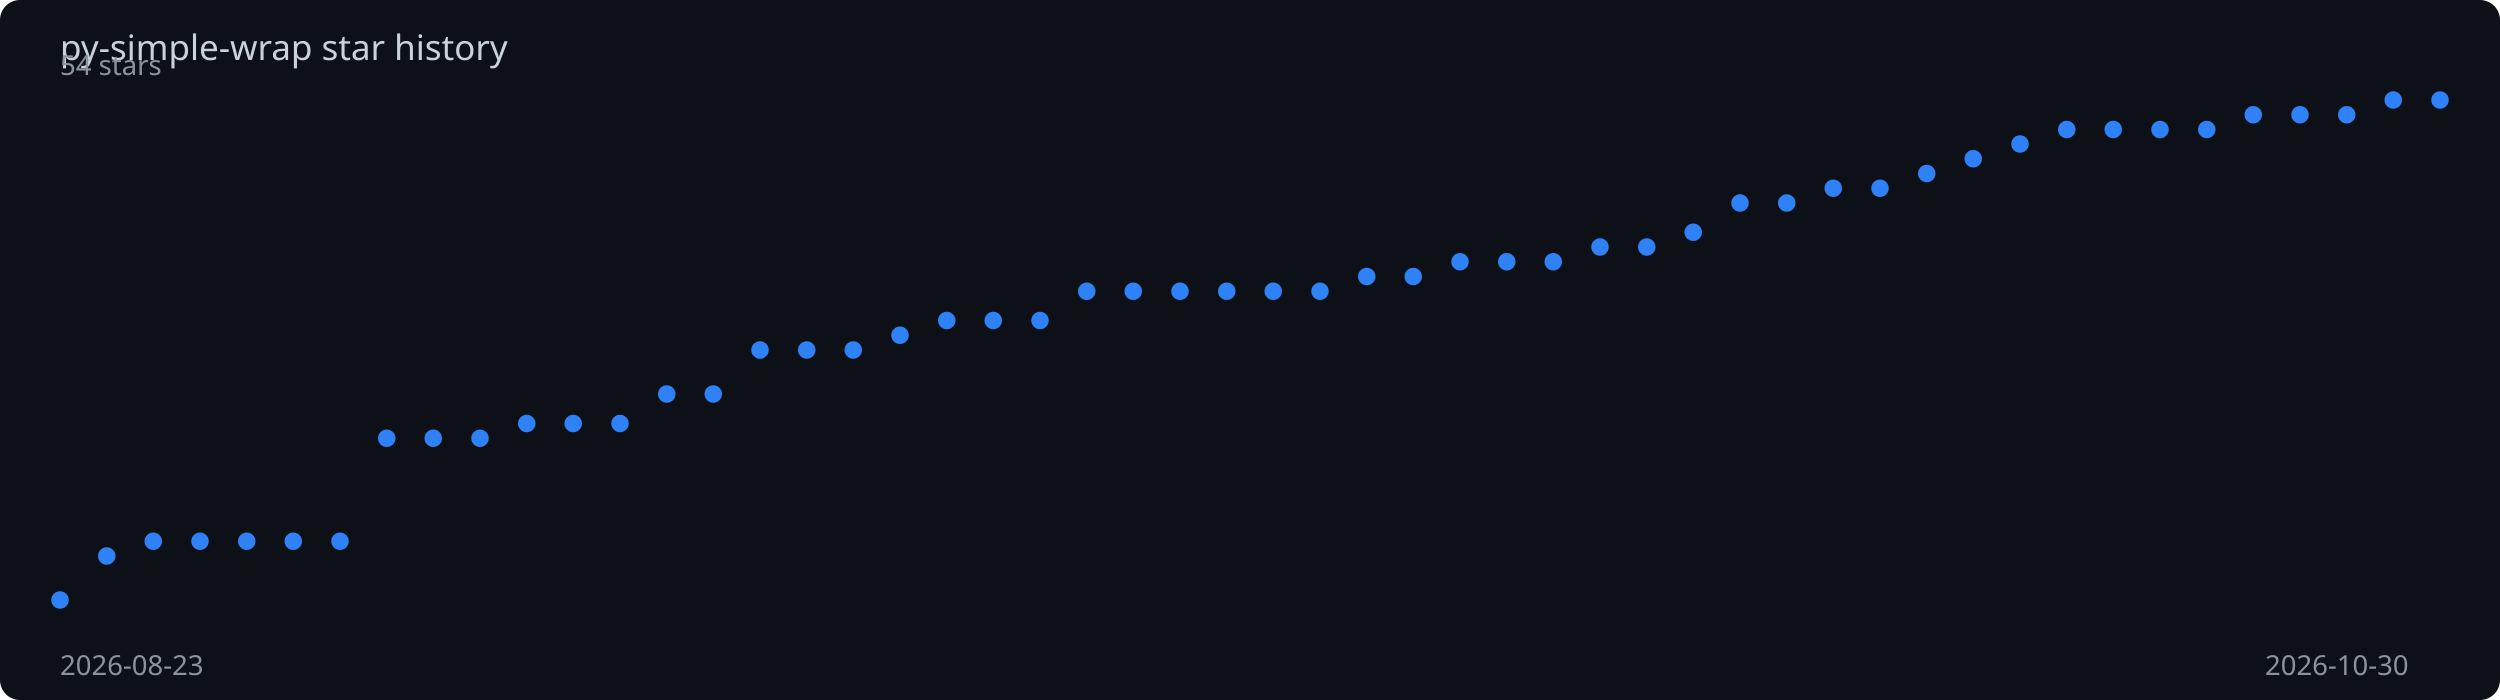
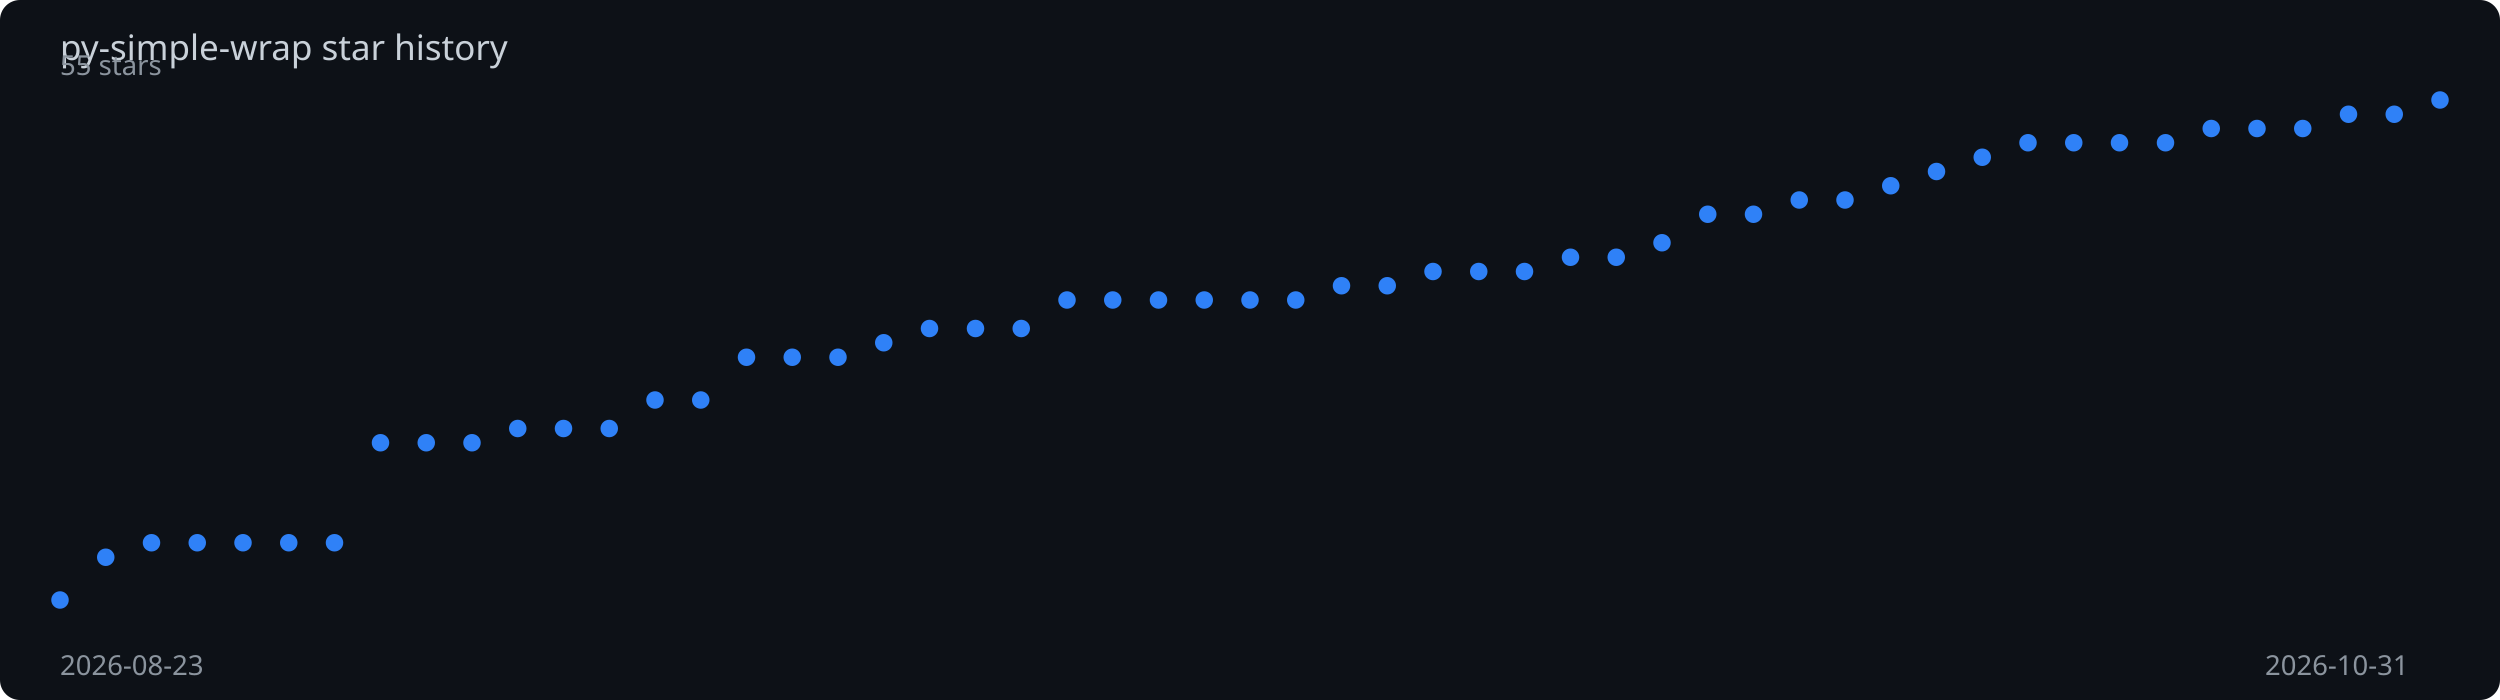
<svg xmlns="http://www.w3.org/2000/svg" viewBox="0 0 1000 280" width="100%" height="280">
  <rect width="1000" height="280" fill="#0d1117" rx="8" />
  <text x="24" y="24" fill="#c9d1d9" font-family="sans-serif" font-size="14">
    py-simple-wrap star history
  </text>
-   <polyline points="24.0,240.0 42.7,222.4 61.3,216.5 80.0,216.5 98.7,216.5 117.3,216.5 136.0,216.5 154.7,175.3 173.3,175.3 192.0,175.3 210.7,169.4 229.3,169.4 248.0,169.4 266.7,157.6 285.3,157.6 304.0,140.0 322.7,140.0 341.3,140.0 360.0,134.1 378.7,128.2 397.3,128.2 416.0,128.2 434.7,116.5 453.3,116.5 472.0,116.5 490.7,116.5 509.3,116.5 528.0,116.5 546.7,110.6 565.3,110.6 584.0,104.7 602.7,104.7 621.3,104.7 640.0,98.8 658.7,98.8 677.3,92.9 696.0,81.2 714.7,81.2 733.3,75.3 752.0,75.3 770.7,69.4 789.3,63.5 808.0,57.6 826.7,51.8 845.3,51.8 864.0,51.8 882.7,51.8 901.3,45.9 920.0,45.9 938.7,45.9 957.3,40.0 976.0,40.0" fill="none" stroke="#2f81f7" stroke-width="2" stroke-dasharray="1016.4" stroke-dashoffset="1016.4">
-     <animate attributeName="stroke-dashoffset" from="1016.4" to="0" dur="2s" fill="freeze" calcMode="spline" keySplines="0.4 0 0.2 1" />
+   <polyline points="24.0,240.0 42.3,222.9 60.6,217.1 78.9,217.1 97.2,217.1 115.5,217.1 133.8,217.1 152.2,177.1 170.5,177.1 188.8,177.1 207.1,171.4 225.4,171.4 243.7,171.4 262.0,160.0 280.3,160.0 298.6,142.9 316.9,142.9 335.2,142.9 353.5,137.1 371.8,131.4 390.2,131.4 408.5,131.4 426.8,120.0 445.1,120.0 463.4,120.0 481.7,120.0 500.0,120.0 518.3,120.0 536.6,114.3 554.9,114.3 573.2,108.6 591.5,108.6 609.8,108.6 628.2,102.9 646.5,102.9 664.8,97.1 683.1,85.7 701.4,85.7 719.7,80.0 738.0,80.0 756.3,74.3 774.6,68.6 792.9,62.9 811.2,57.1 829.5,57.1 847.8,57.1 866.2,57.1 884.5,51.4 902.8,51.4 921.1,51.4 939.4,45.7 957.7,45.7 976.0,40.0" fill="none" stroke="#2f81f7" stroke-width="2" stroke-dasharray="1015.0" stroke-dashoffset="1015.0">
+     <animate attributeName="stroke-dashoffset" from="1015.0" to="0" dur="2s" fill="freeze" calcMode="spline" keySplines="0.4 0 0.2 1" />
  </polyline>
  <circle cx="24.0" cy="240.0" r="3.5" fill="#2f81f7">
    <animate attributeName="opacity" from="0" to="1" begin="0.00s" dur="0.2s" fill="freeze" />
  </circle>
-   <circle cx="42.7" cy="222.4" r="3.5" fill="#2f81f7">
+   <circle cx="42.3" cy="222.9" r="3.5" fill="#2f81f7">
    <animate attributeName="opacity" from="0" to="1" begin="0.04s" dur="0.2s" fill="freeze" />
  </circle>
-   <circle cx="61.3" cy="216.5" r="3.5" fill="#2f81f7">
+   <circle cx="60.6" cy="217.1" r="3.5" fill="#2f81f7">
    <animate attributeName="opacity" from="0" to="1" begin="0.08s" dur="0.2s" fill="freeze" />
  </circle>
-   <circle cx="80.0" cy="216.5" r="3.5" fill="#2f81f7">
+   <circle cx="78.9" cy="217.1" r="3.5" fill="#2f81f7">
    <animate attributeName="opacity" from="0" to="1" begin="0.12s" dur="0.2s" fill="freeze" />
  </circle>
-   <circle cx="98.7" cy="216.5" r="3.5" fill="#2f81f7">
-     <animate attributeName="opacity" from="0" to="1" begin="0.16s" dur="0.2s" fill="freeze" />
+   <circle cx="97.2" cy="217.1" r="3.5" fill="#2f81f7">
+     <animate attributeName="opacity" from="0" to="1" begin="0.15s" dur="0.2s" fill="freeze" />
  </circle>
-   <circle cx="117.3" cy="216.5" r="3.5" fill="#2f81f7">
-     <animate attributeName="opacity" from="0" to="1" begin="0.20s" dur="0.2s" fill="freeze" />
+   <circle cx="115.5" cy="217.1" r="3.5" fill="#2f81f7">
+     <animate attributeName="opacity" from="0" to="1" begin="0.19s" dur="0.2s" fill="freeze" />
  </circle>
-   <circle cx="136.0" cy="216.5" r="3.5" fill="#2f81f7">
-     <animate attributeName="opacity" from="0" to="1" begin="0.24s" dur="0.2s" fill="freeze" />
+   <circle cx="133.8" cy="217.1" r="3.5" fill="#2f81f7">
+     <animate attributeName="opacity" from="0" to="1" begin="0.23s" dur="0.2s" fill="freeze" />
  </circle>
-   <circle cx="154.7" cy="175.3" r="3.5" fill="#2f81f7">
+   <circle cx="152.2" cy="177.1" r="3.5" fill="#2f81f7">
    <animate attributeName="opacity" from="0" to="1" begin="0.27s" dur="0.2s" fill="freeze" />
  </circle>
-   <circle cx="173.3" cy="175.3" r="3.5" fill="#2f81f7">
+   <circle cx="170.5" cy="177.1" r="3.5" fill="#2f81f7">
    <animate attributeName="opacity" from="0" to="1" begin="0.31s" dur="0.2s" fill="freeze" />
  </circle>
-   <circle cx="192.0" cy="175.3" r="3.5" fill="#2f81f7">
+   <circle cx="188.8" cy="177.1" r="3.5" fill="#2f81f7">
    <animate attributeName="opacity" from="0" to="1" begin="0.35s" dur="0.2s" fill="freeze" />
  </circle>
-   <circle cx="210.7" cy="169.4" r="3.5" fill="#2f81f7">
-     <animate attributeName="opacity" from="0" to="1" begin="0.39s" dur="0.2s" fill="freeze" />
+   <circle cx="207.1" cy="171.4" r="3.5" fill="#2f81f7">
+     <animate attributeName="opacity" from="0" to="1" begin="0.38s" dur="0.2s" fill="freeze" />
  </circle>
-   <circle cx="229.3" cy="169.4" r="3.5" fill="#2f81f7">
-     <animate attributeName="opacity" from="0" to="1" begin="0.43s" dur="0.2s" fill="freeze" />
+   <circle cx="225.4" cy="171.4" r="3.5" fill="#2f81f7">
+     <animate attributeName="opacity" from="0" to="1" begin="0.42s" dur="0.2s" fill="freeze" />
  </circle>
-   <circle cx="248.0" cy="169.4" r="3.5" fill="#2f81f7">
-     <animate attributeName="opacity" from="0" to="1" begin="0.47s" dur="0.2s" fill="freeze" />
+   <circle cx="243.7" cy="171.4" r="3.5" fill="#2f81f7">
+     <animate attributeName="opacity" from="0" to="1" begin="0.46s" dur="0.2s" fill="freeze" />
  </circle>
-   <circle cx="266.7" cy="157.6" r="3.5" fill="#2f81f7">
-     <animate attributeName="opacity" from="0" to="1" begin="0.51s" dur="0.2s" fill="freeze" />
+   <circle cx="262.0" cy="160.0" r="3.5" fill="#2f81f7">
+     <animate attributeName="opacity" from="0" to="1" begin="0.50s" dur="0.2s" fill="freeze" />
  </circle>
-   <circle cx="285.3" cy="157.6" r="3.5" fill="#2f81f7">
-     <animate attributeName="opacity" from="0" to="1" begin="0.55s" dur="0.2s" fill="freeze" />
+   <circle cx="280.3" cy="160.0" r="3.5" fill="#2f81f7">
+     <animate attributeName="opacity" from="0" to="1" begin="0.54s" dur="0.2s" fill="freeze" />
  </circle>
-   <circle cx="304.0" cy="140.0" r="3.5" fill="#2f81f7">
-     <animate attributeName="opacity" from="0" to="1" begin="0.59s" dur="0.2s" fill="freeze" />
+   <circle cx="298.6" cy="142.9" r="3.5" fill="#2f81f7">
+     <animate attributeName="opacity" from="0" to="1" begin="0.58s" dur="0.2s" fill="freeze" />
  </circle>
-   <circle cx="322.7" cy="140.0" r="3.5" fill="#2f81f7">
-     <animate attributeName="opacity" from="0" to="1" begin="0.63s" dur="0.2s" fill="freeze" />
+   <circle cx="316.9" cy="142.9" r="3.5" fill="#2f81f7">
+     <animate attributeName="opacity" from="0" to="1" begin="0.62s" dur="0.2s" fill="freeze" />
  </circle>
-   <circle cx="341.3" cy="140.0" r="3.5" fill="#2f81f7">
-     <animate attributeName="opacity" from="0" to="1" begin="0.67s" dur="0.2s" fill="freeze" />
+   <circle cx="335.2" cy="142.9" r="3.5" fill="#2f81f7">
+     <animate attributeName="opacity" from="0" to="1" begin="0.65s" dur="0.2s" fill="freeze" />
  </circle>
-   <circle cx="360.0" cy="134.1" r="3.5" fill="#2f81f7">
-     <animate attributeName="opacity" from="0" to="1" begin="0.71s" dur="0.2s" fill="freeze" />
+   <circle cx="353.5" cy="137.1" r="3.5" fill="#2f81f7">
+     <animate attributeName="opacity" from="0" to="1" begin="0.69s" dur="0.2s" fill="freeze" />
  </circle>
-   <circle cx="378.7" cy="128.2" r="3.5" fill="#2f81f7">
-     <animate attributeName="opacity" from="0" to="1" begin="0.75s" dur="0.2s" fill="freeze" />
+   <circle cx="371.8" cy="131.4" r="3.5" fill="#2f81f7">
+     <animate attributeName="opacity" from="0" to="1" begin="0.73s" dur="0.2s" fill="freeze" />
  </circle>
-   <circle cx="397.3" cy="128.2" r="3.5" fill="#2f81f7">
-     <animate attributeName="opacity" from="0" to="1" begin="0.78s" dur="0.2s" fill="freeze" />
+   <circle cx="390.2" cy="131.4" r="3.5" fill="#2f81f7">
+     <animate attributeName="opacity" from="0" to="1" begin="0.77s" dur="0.2s" fill="freeze" />
  </circle>
-   <circle cx="416.0" cy="128.2" r="3.5" fill="#2f81f7">
-     <animate attributeName="opacity" from="0" to="1" begin="0.82s" dur="0.2s" fill="freeze" />
+   <circle cx="408.5" cy="131.4" r="3.5" fill="#2f81f7">
+     <animate attributeName="opacity" from="0" to="1" begin="0.81s" dur="0.2s" fill="freeze" />
  </circle>
-   <circle cx="434.7" cy="116.5" r="3.5" fill="#2f81f7">
-     <animate attributeName="opacity" from="0" to="1" begin="0.86s" dur="0.2s" fill="freeze" />
+   <circle cx="426.8" cy="120.0" r="3.5" fill="#2f81f7">
+     <animate attributeName="opacity" from="0" to="1" begin="0.85s" dur="0.2s" fill="freeze" />
  </circle>
-   <circle cx="453.3" cy="116.5" r="3.5" fill="#2f81f7">
-     <animate attributeName="opacity" from="0" to="1" begin="0.90s" dur="0.2s" fill="freeze" />
+   <circle cx="445.1" cy="120.0" r="3.5" fill="#2f81f7">
+     <animate attributeName="opacity" from="0" to="1" begin="0.88s" dur="0.2s" fill="freeze" />
  </circle>
-   <circle cx="472.0" cy="116.5" r="3.5" fill="#2f81f7">
-     <animate attributeName="opacity" from="0" to="1" begin="0.94s" dur="0.2s" fill="freeze" />
+   <circle cx="463.4" cy="120.0" r="3.5" fill="#2f81f7">
+     <animate attributeName="opacity" from="0" to="1" begin="0.92s" dur="0.2s" fill="freeze" />
  </circle>
-   <circle cx="490.7" cy="116.5" r="3.5" fill="#2f81f7">
-     <animate attributeName="opacity" from="0" to="1" begin="0.98s" dur="0.2s" fill="freeze" />
+   <circle cx="481.7" cy="120.0" r="3.5" fill="#2f81f7">
+     <animate attributeName="opacity" from="0" to="1" begin="0.96s" dur="0.2s" fill="freeze" />
  </circle>
-   <circle cx="509.3" cy="116.5" r="3.5" fill="#2f81f7">
-     <animate attributeName="opacity" from="0" to="1" begin="1.02s" dur="0.2s" fill="freeze" />
+   <circle cx="500.0" cy="120.0" r="3.5" fill="#2f81f7">
+     <animate attributeName="opacity" from="0" to="1" begin="1.00s" dur="0.2s" fill="freeze" />
  </circle>
-   <circle cx="528.0" cy="116.5" r="3.5" fill="#2f81f7">
-     <animate attributeName="opacity" from="0" to="1" begin="1.06s" dur="0.2s" fill="freeze" />
+   <circle cx="518.3" cy="120.0" r="3.5" fill="#2f81f7">
+     <animate attributeName="opacity" from="0" to="1" begin="1.04s" dur="0.2s" fill="freeze" />
  </circle>
-   <circle cx="546.7" cy="110.6" r="3.5" fill="#2f81f7">
-     <animate attributeName="opacity" from="0" to="1" begin="1.10s" dur="0.2s" fill="freeze" />
+   <circle cx="536.6" cy="114.3" r="3.5" fill="#2f81f7">
+     <animate attributeName="opacity" from="0" to="1" begin="1.08s" dur="0.2s" fill="freeze" />
  </circle>
-   <circle cx="565.3" cy="110.6" r="3.5" fill="#2f81f7">
-     <animate attributeName="opacity" from="0" to="1" begin="1.14s" dur="0.2s" fill="freeze" />
+   <circle cx="554.9" cy="114.3" r="3.5" fill="#2f81f7">
+     <animate attributeName="opacity" from="0" to="1" begin="1.12s" dur="0.2s" fill="freeze" />
  </circle>
-   <circle cx="584.0" cy="104.7" r="3.5" fill="#2f81f7">
-     <animate attributeName="opacity" from="0" to="1" begin="1.18s" dur="0.2s" fill="freeze" />
+   <circle cx="573.2" cy="108.6" r="3.5" fill="#2f81f7">
+     <animate attributeName="opacity" from="0" to="1" begin="1.15s" dur="0.2s" fill="freeze" />
  </circle>
-   <circle cx="602.7" cy="104.7" r="3.5" fill="#2f81f7">
-     <animate attributeName="opacity" from="0" to="1" begin="1.22s" dur="0.2s" fill="freeze" />
+   <circle cx="591.5" cy="108.6" r="3.5" fill="#2f81f7">
+     <animate attributeName="opacity" from="0" to="1" begin="1.19s" dur="0.2s" fill="freeze" />
  </circle>
-   <circle cx="621.3" cy="104.7" r="3.5" fill="#2f81f7">
-     <animate attributeName="opacity" from="0" to="1" begin="1.25s" dur="0.2s" fill="freeze" />
+   <circle cx="609.8" cy="108.6" r="3.5" fill="#2f81f7">
+     <animate attributeName="opacity" from="0" to="1" begin="1.23s" dur="0.2s" fill="freeze" />
  </circle>
-   <circle cx="640.0" cy="98.8" r="3.5" fill="#2f81f7">
-     <animate attributeName="opacity" from="0" to="1" begin="1.29s" dur="0.2s" fill="freeze" />
+   <circle cx="628.2" cy="102.9" r="3.5" fill="#2f81f7">
+     <animate attributeName="opacity" from="0" to="1" begin="1.27s" dur="0.2s" fill="freeze" />
  </circle>
-   <circle cx="658.7" cy="98.8" r="3.5" fill="#2f81f7">
-     <animate attributeName="opacity" from="0" to="1" begin="1.33s" dur="0.2s" fill="freeze" />
+   <circle cx="646.5" cy="102.9" r="3.5" fill="#2f81f7">
+     <animate attributeName="opacity" from="0" to="1" begin="1.31s" dur="0.2s" fill="freeze" />
  </circle>
-   <circle cx="677.3" cy="92.9" r="3.5" fill="#2f81f7">
-     <animate attributeName="opacity" from="0" to="1" begin="1.37s" dur="0.2s" fill="freeze" />
+   <circle cx="664.8" cy="97.1" r="3.5" fill="#2f81f7">
+     <animate attributeName="opacity" from="0" to="1" begin="1.35s" dur="0.2s" fill="freeze" />
  </circle>
-   <circle cx="696.0" cy="81.2" r="3.5" fill="#2f81f7">
-     <animate attributeName="opacity" from="0" to="1" begin="1.41s" dur="0.2s" fill="freeze" />
+   <circle cx="683.1" cy="85.7" r="3.5" fill="#2f81f7">
+     <animate attributeName="opacity" from="0" to="1" begin="1.38s" dur="0.2s" fill="freeze" />
  </circle>
-   <circle cx="714.7" cy="81.2" r="3.5" fill="#2f81f7">
-     <animate attributeName="opacity" from="0" to="1" begin="1.45s" dur="0.2s" fill="freeze" />
+   <circle cx="701.4" cy="85.7" r="3.5" fill="#2f81f7">
+     <animate attributeName="opacity" from="0" to="1" begin="1.42s" dur="0.2s" fill="freeze" />
  </circle>
-   <circle cx="733.3" cy="75.3" r="3.5" fill="#2f81f7">
-     <animate attributeName="opacity" from="0" to="1" begin="1.49s" dur="0.2s" fill="freeze" />
+   <circle cx="719.7" cy="80.0" r="3.5" fill="#2f81f7">
+     <animate attributeName="opacity" from="0" to="1" begin="1.46s" dur="0.2s" fill="freeze" />
  </circle>
-   <circle cx="752.0" cy="75.3" r="3.5" fill="#2f81f7">
-     <animate attributeName="opacity" from="0" to="1" begin="1.53s" dur="0.2s" fill="freeze" />
+   <circle cx="738.0" cy="80.0" r="3.5" fill="#2f81f7">
+     <animate attributeName="opacity" from="0" to="1" begin="1.50s" dur="0.2s" fill="freeze" />
  </circle>
-   <circle cx="770.7" cy="69.4" r="3.5" fill="#2f81f7">
-     <animate attributeName="opacity" from="0" to="1" begin="1.57s" dur="0.2s" fill="freeze" />
+   <circle cx="756.3" cy="74.3" r="3.5" fill="#2f81f7">
+     <animate attributeName="opacity" from="0" to="1" begin="1.54s" dur="0.2s" fill="freeze" />
  </circle>
-   <circle cx="789.3" cy="63.5" r="3.5" fill="#2f81f7">
-     <animate attributeName="opacity" from="0" to="1" begin="1.61s" dur="0.2s" fill="freeze" />
+   <circle cx="774.6" cy="68.6" r="3.5" fill="#2f81f7">
+     <animate attributeName="opacity" from="0" to="1" begin="1.58s" dur="0.2s" fill="freeze" />
  </circle>
-   <circle cx="808.0" cy="57.6" r="3.5" fill="#2f81f7">
+   <circle cx="792.9" cy="62.9" r="3.5" fill="#2f81f7">
+     <animate attributeName="opacity" from="0" to="1" begin="1.62s" dur="0.2s" fill="freeze" />
+   </circle>
+   <circle cx="811.2" cy="57.1" r="3.5" fill="#2f81f7">
    <animate attributeName="opacity" from="0" to="1" begin="1.65s" dur="0.2s" fill="freeze" />
  </circle>
-   <circle cx="826.7" cy="51.8" r="3.5" fill="#2f81f7">
+   <circle cx="829.5" cy="57.1" r="3.5" fill="#2f81f7">
    <animate attributeName="opacity" from="0" to="1" begin="1.69s" dur="0.2s" fill="freeze" />
  </circle>
-   <circle cx="845.3" cy="51.8" r="3.5" fill="#2f81f7">
+   <circle cx="847.8" cy="57.1" r="3.5" fill="#2f81f7">
    <animate attributeName="opacity" from="0" to="1" begin="1.73s" dur="0.2s" fill="freeze" />
  </circle>
-   <circle cx="864.0" cy="51.8" r="3.5" fill="#2f81f7">
-     <animate attributeName="opacity" from="0" to="1" begin="1.76s" dur="0.2s" fill="freeze" />
+   <circle cx="866.2" cy="57.1" r="3.5" fill="#2f81f7">
+     <animate attributeName="opacity" from="0" to="1" begin="1.77s" dur="0.2s" fill="freeze" />
  </circle>
-   <circle cx="882.7" cy="51.8" r="3.5" fill="#2f81f7">
-     <animate attributeName="opacity" from="0" to="1" begin="1.80s" dur="0.2s" fill="freeze" />
+   <circle cx="884.5" cy="51.4" r="3.5" fill="#2f81f7">
+     <animate attributeName="opacity" from="0" to="1" begin="1.81s" dur="0.2s" fill="freeze" />
  </circle>
-   <circle cx="901.3" cy="45.9" r="3.5" fill="#2f81f7">
-     <animate attributeName="opacity" from="0" to="1" begin="1.84s" dur="0.2s" fill="freeze" />
+   <circle cx="902.8" cy="51.4" r="3.5" fill="#2f81f7">
+     <animate attributeName="opacity" from="0" to="1" begin="1.85s" dur="0.2s" fill="freeze" />
  </circle>
-   <circle cx="920.0" cy="45.9" r="3.5" fill="#2f81f7">
+   <circle cx="921.1" cy="51.4" r="3.5" fill="#2f81f7">
    <animate attributeName="opacity" from="0" to="1" begin="1.88s" dur="0.2s" fill="freeze" />
  </circle>
-   <circle cx="938.7" cy="45.9" r="3.5" fill="#2f81f7">
+   <circle cx="939.4" cy="45.7" r="3.5" fill="#2f81f7">
    <animate attributeName="opacity" from="0" to="1" begin="1.92s" dur="0.2s" fill="freeze" />
  </circle>
-   <circle cx="957.3" cy="40.0" r="3.5" fill="#2f81f7">
+   <circle cx="957.7" cy="45.7" r="3.5" fill="#2f81f7">
    <animate attributeName="opacity" from="0" to="1" begin="1.96s" dur="0.2s" fill="freeze" />
  </circle>
  <circle cx="976.0" cy="40.0" r="3.5" fill="#2f81f7">
    <animate attributeName="opacity" from="0" to="1" begin="2.00s" dur="0.2s" fill="freeze" />
  </circle>
  <text x="24" y="270" fill="#8b949e" font-family="sans-serif" font-size="11">2026-08-23</text>
-   <text x="906" y="270" fill="#8b949e" font-family="sans-serif" font-size="11">2026-10-30</text>
-   <text x="24" y="30" fill="#8b949e" font-family="sans-serif" font-size="11">54 stars</text>
+   <text x="906" y="270" fill="#8b949e" font-family="sans-serif" font-size="11">2026-10-31</text>
+   <text x="24" y="30" fill="#8b949e" font-family="sans-serif" font-size="11">55 stars</text>
</svg>
